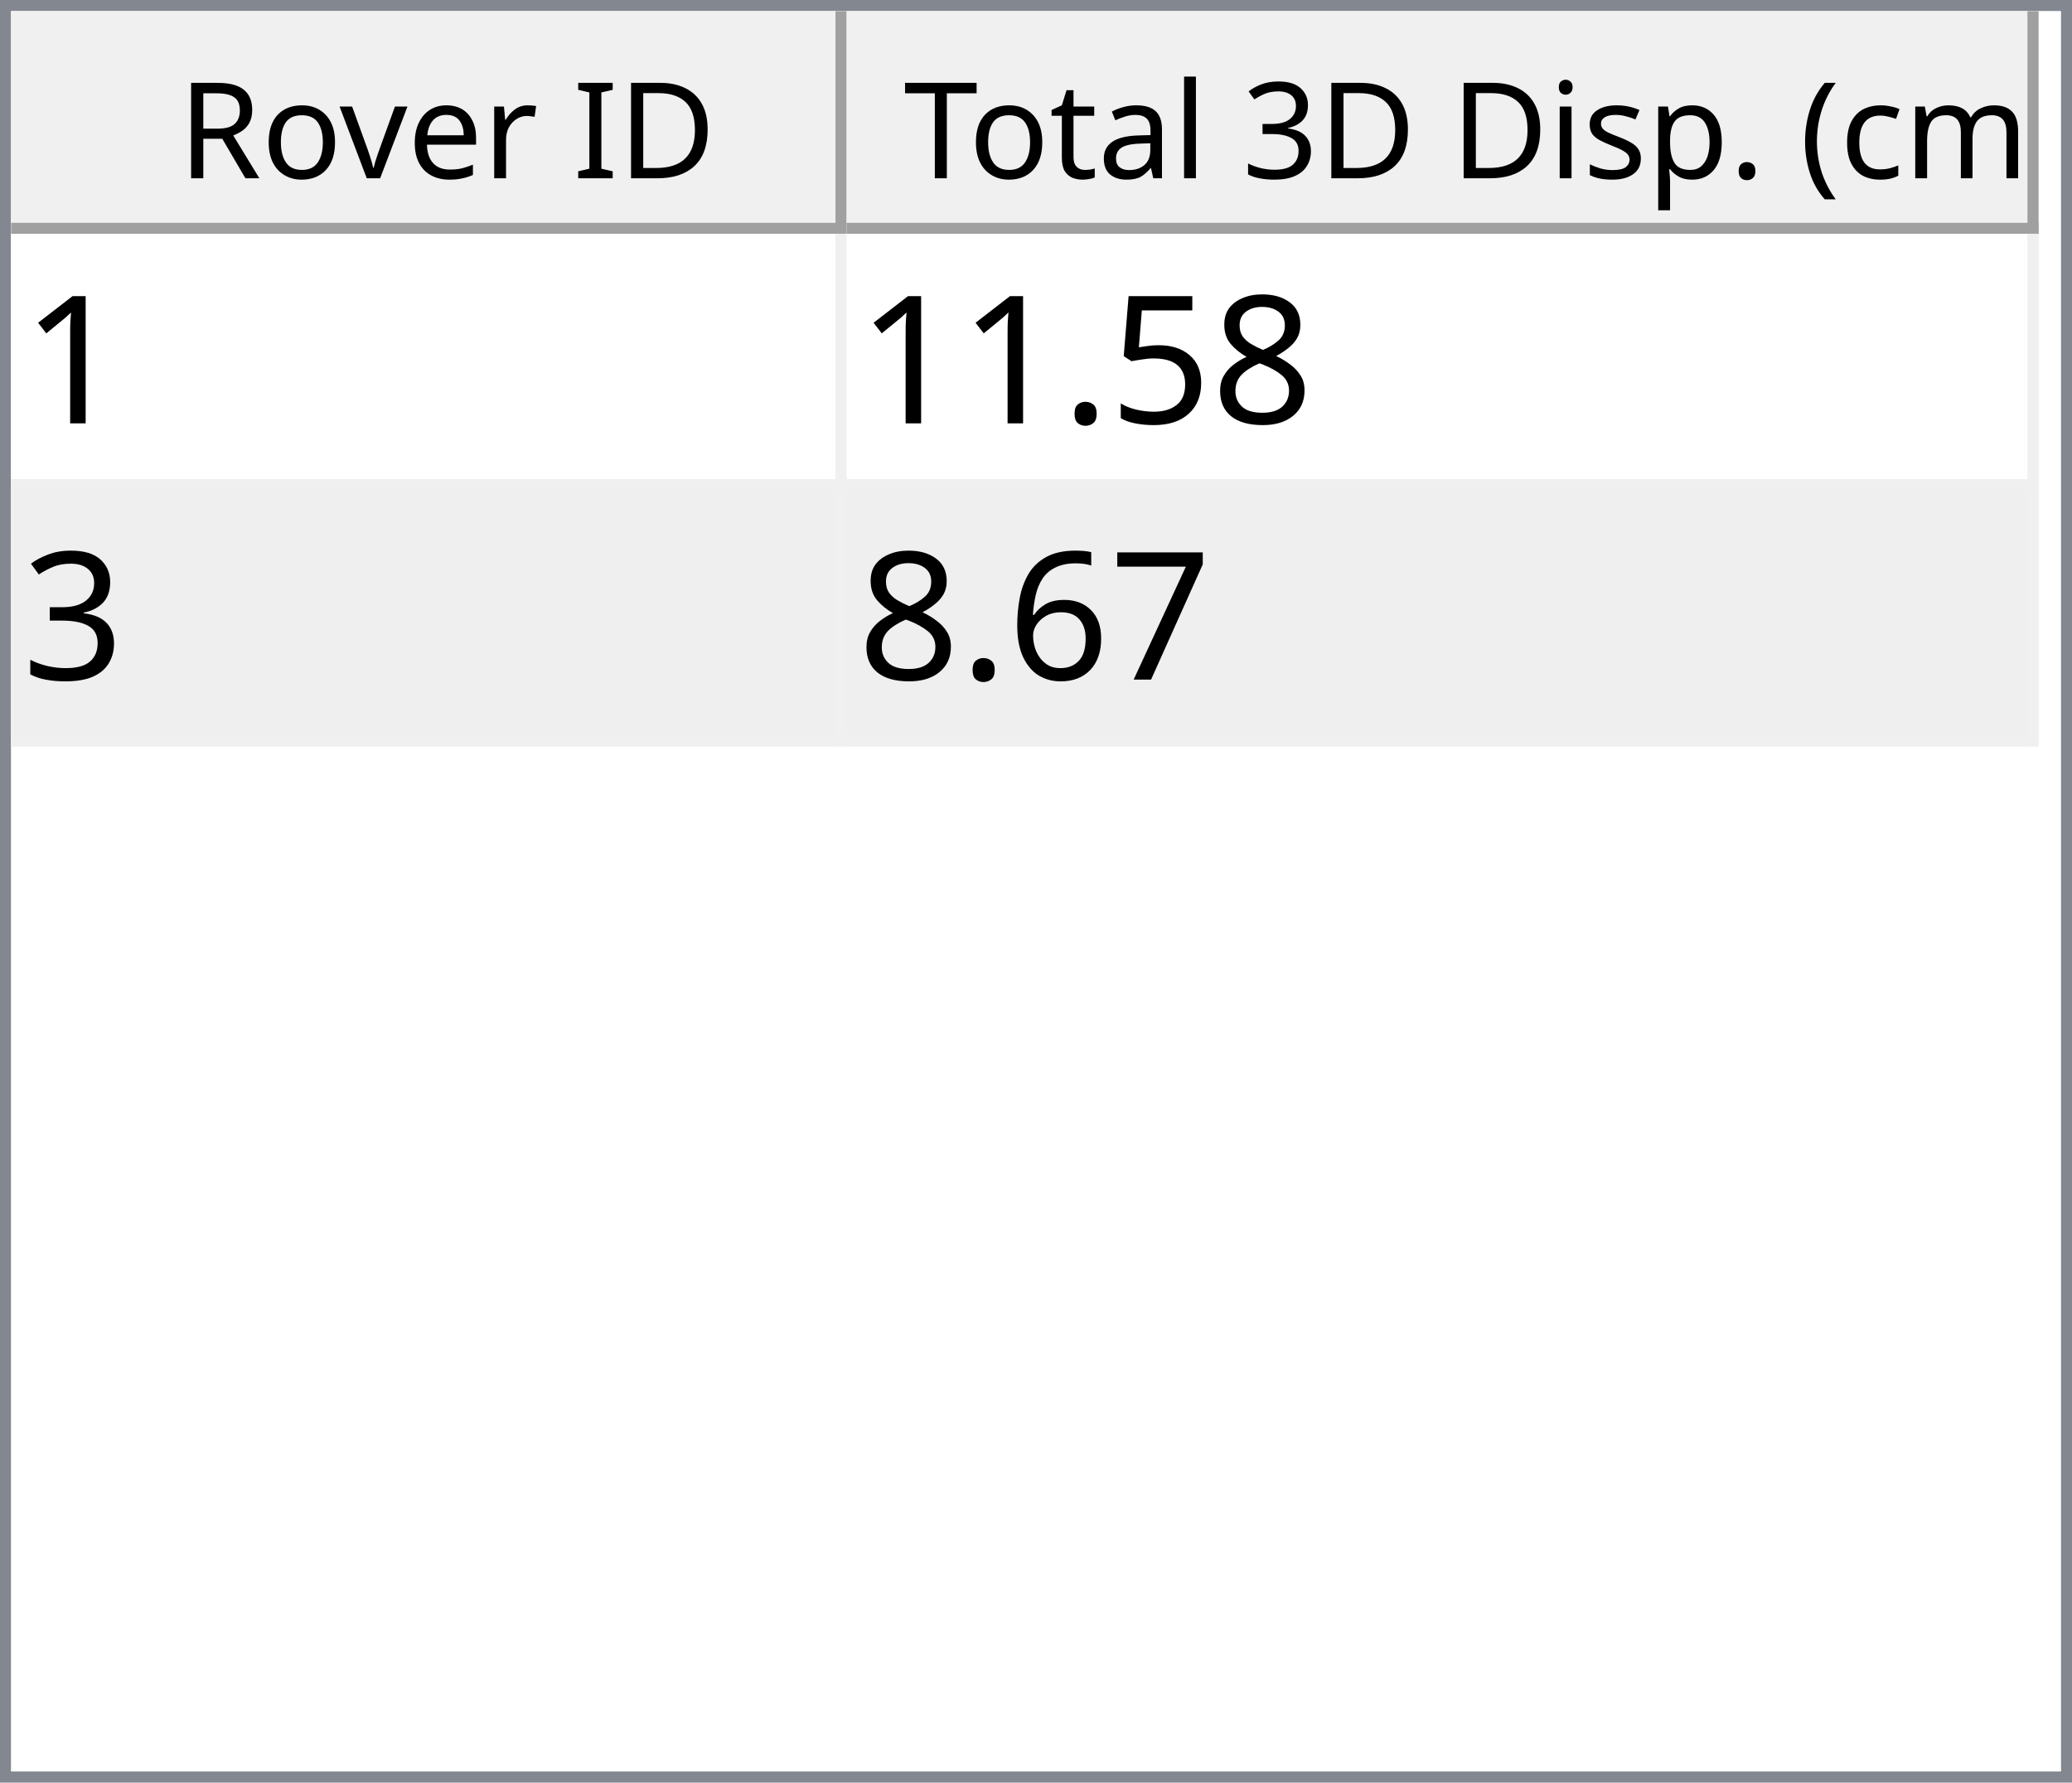
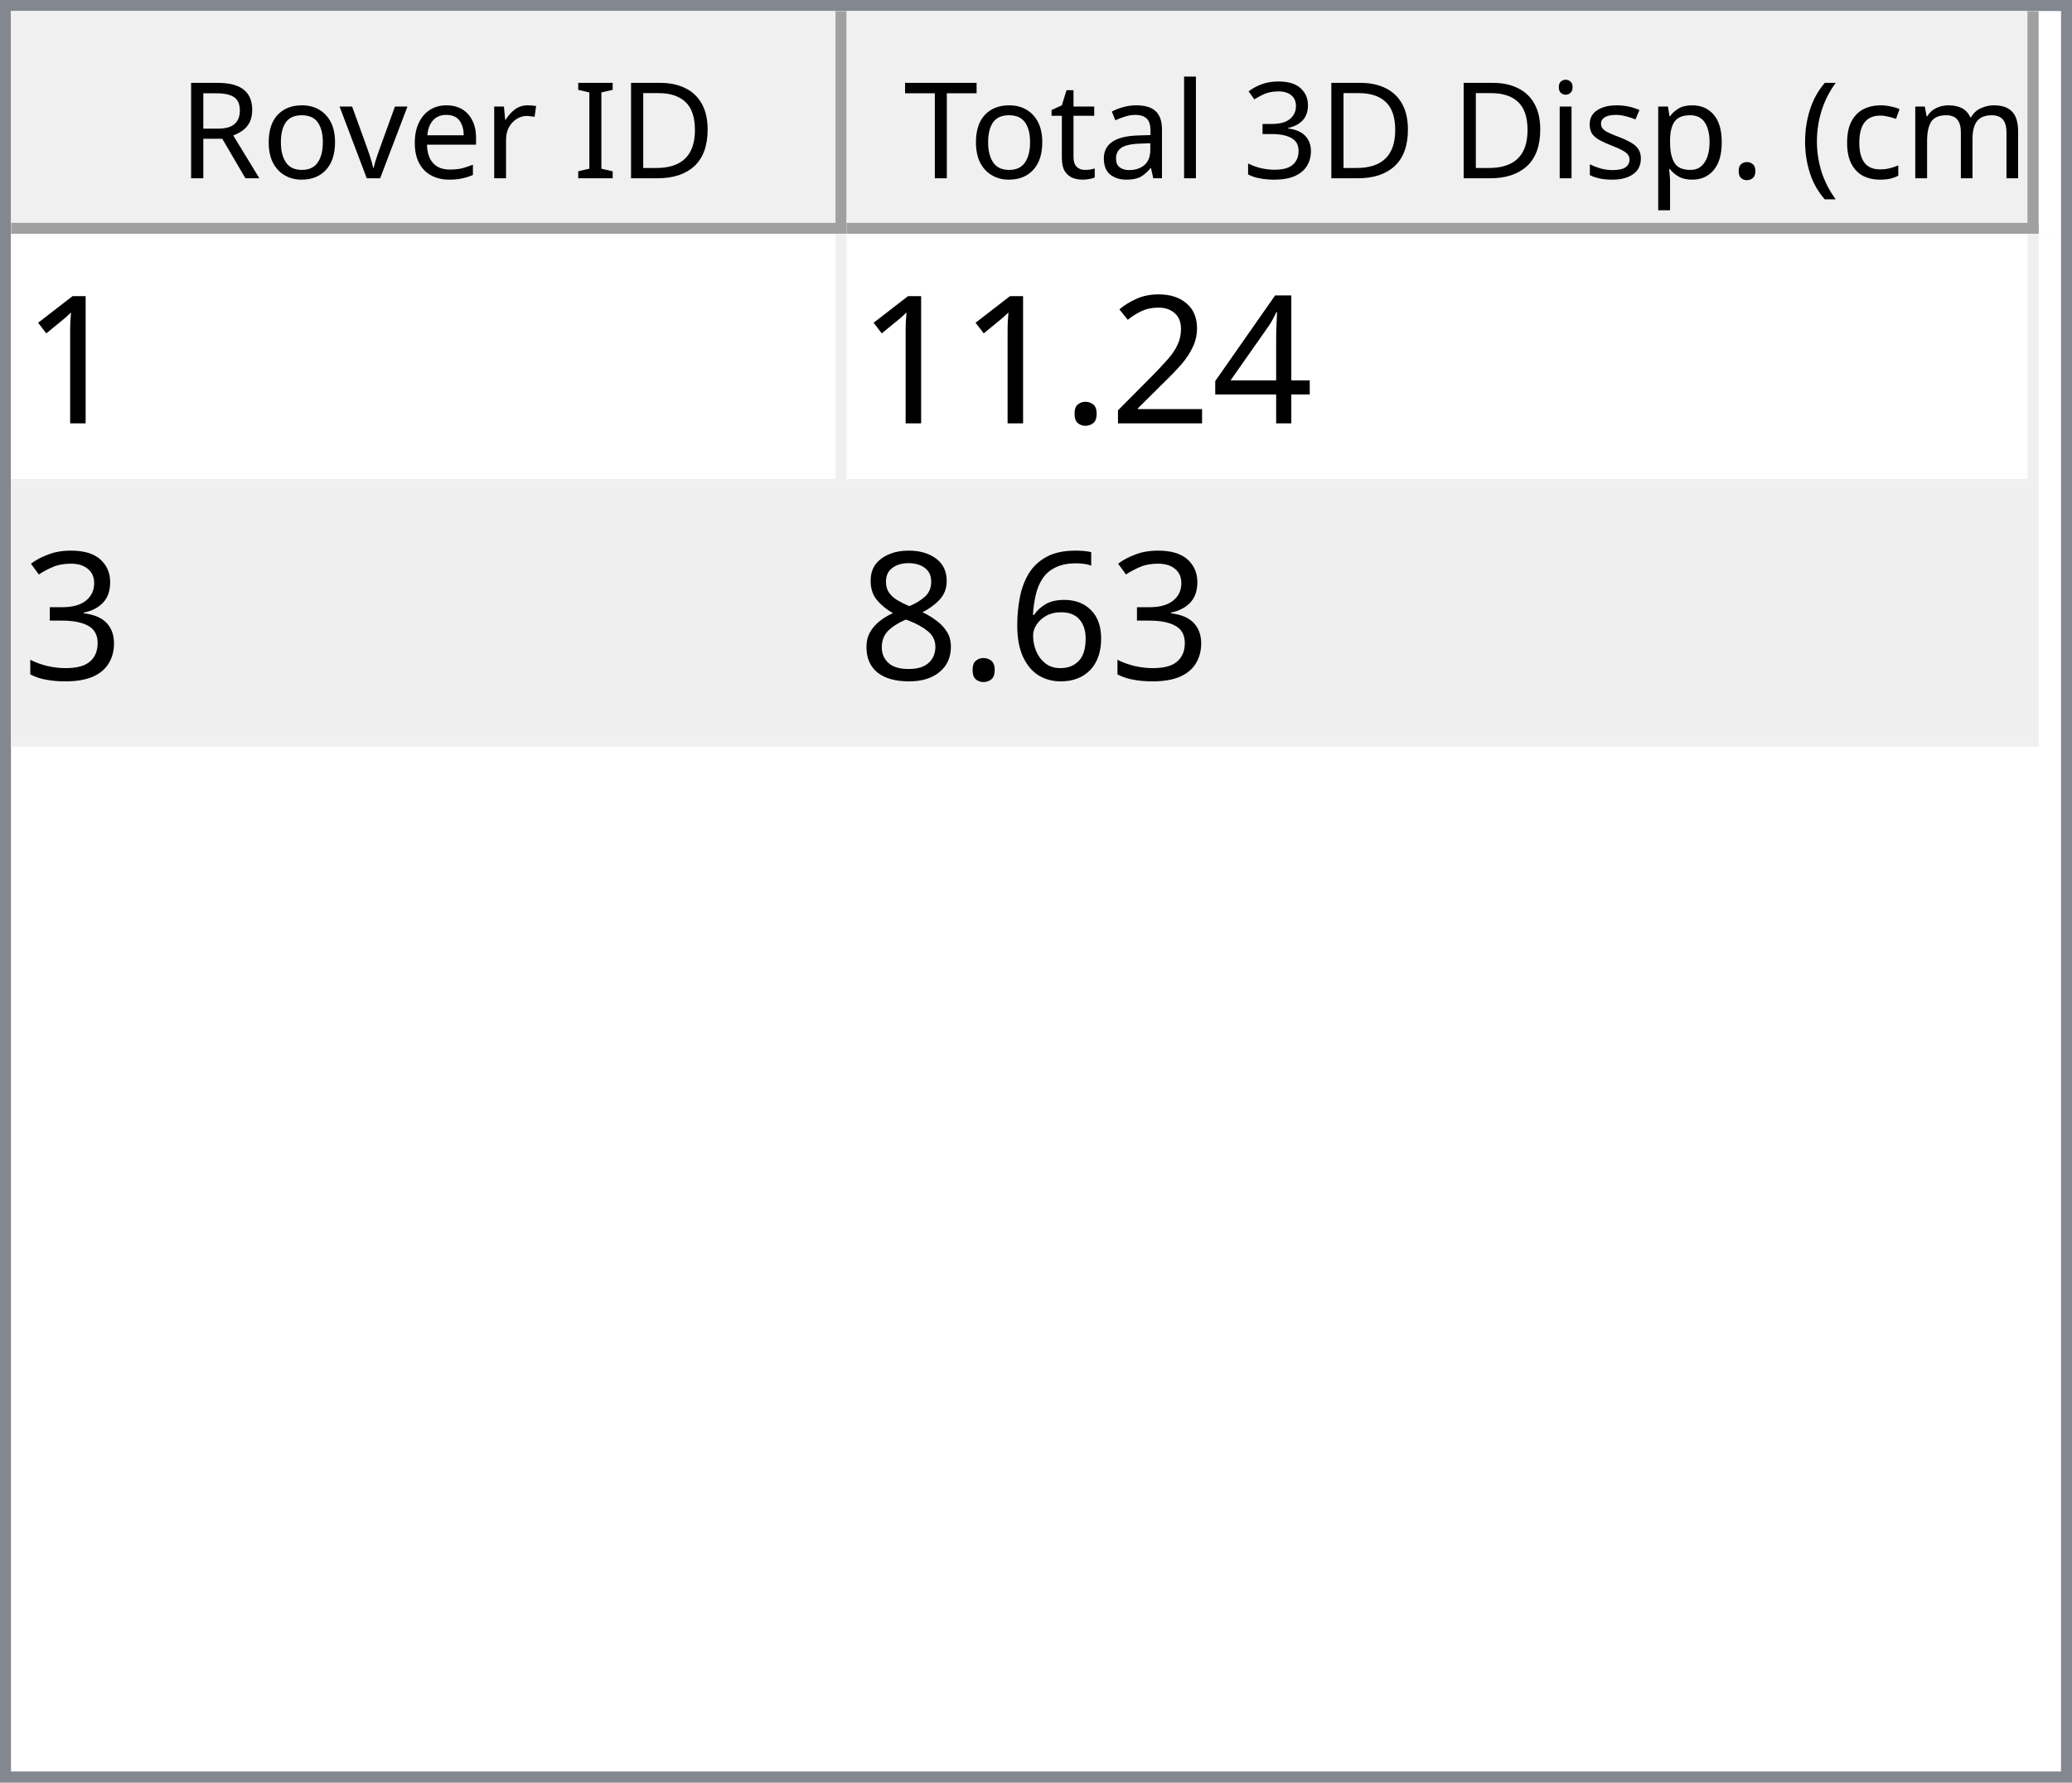
<svg xmlns="http://www.w3.org/2000/svg" style="fill-opacity:1; color-rendering:auto; color-interpolation:auto; text-rendering:auto; stroke:black; stroke-linecap:square; stroke-miterlimit:10; shape-rendering:auto; stroke-opacity:1; fill:black; stroke-dasharray:none; font-weight:normal; stroke-width:1; font-family:'Dialog'; font-style:normal; stroke-linejoin:miter; font-size:12px; stroke-dashoffset:0; image-rendering:auto;" width="186" height="160">
  <defs id="genericDefs" />
  <g>
    <defs id="defs1">
      <clipPath clipPathUnits="userSpaceOnUse" id="clipPath1">
        <path d="M0 0 L186 0 L186 160 L0 160 L0 0 Z" />
      </clipPath>
      <clipPath clipPathUnits="userSpaceOnUse" id="clipPath2">
        <path d="M0 0 L0 160 L186 160 L186 0 Z" />
      </clipPath>
      <clipPath clipPathUnits="userSpaceOnUse" id="clipPath3">
        <path d="M0 0 L0 20 L184 20 L184 0 Z" />
      </clipPath>
      <clipPath clipPathUnits="userSpaceOnUse" id="clipPath4">
        <path d="M0 0 L0 20 L75 20 L75 0 Z" />
      </clipPath>
      <clipPath clipPathUnits="userSpaceOnUse" id="clipPath5">
        <path d="M1 1 L1 19 L74 19 L74 1 Z" />
      </clipPath>
      <clipPath clipPathUnits="userSpaceOnUse" id="clipPath6">
        <path d="M0 0 L0 18 L73 18 L73 0 Z" />
      </clipPath>
      <clipPath clipPathUnits="userSpaceOnUse" id="clipPath7">
        <path d="M-0.5 -0.5 L-0.5 19.5 L74.5 19.5 L74.5 -0.5 Z" />
      </clipPath>
      <clipPath clipPathUnits="userSpaceOnUse" id="clipPath8">
        <path d="M0 0 L0 20 L107 20 L107 0 Z" />
      </clipPath>
      <clipPath clipPathUnits="userSpaceOnUse" id="clipPath9">
        <path d="M1 1 L1 19 L106 19 L106 1 Z" />
      </clipPath>
      <clipPath clipPathUnits="userSpaceOnUse" id="clipPath10">
        <path d="M0 0 L0 18 L105 18 L105 0 Z" />
      </clipPath>
      <clipPath clipPathUnits="userSpaceOnUse" id="clipPath11">
        <path d="M-0.5 -0.5 L-0.5 19.5 L106.5 19.5 L106.5 -0.5 Z" />
      </clipPath>
      <clipPath clipPathUnits="userSpaceOnUse" id="clipPath12">
        <path d="M0 0 L0 138 L184 138 L184 0 Z" />
      </clipPath>
      <clipPath clipPathUnits="userSpaceOnUse" id="clipPath13">
        <path d="M0 0 L0 46 L182 46 L182 0 Z" />
      </clipPath>
      <clipPath clipPathUnits="userSpaceOnUse" id="clipPath14">
        <path d="M-0.5 -0.5 L-0.5 45.5 L181.5 45.5 L181.5 -0.5 Z" />
      </clipPath>
      <clipPath clipPathUnits="userSpaceOnUse" id="clipPath15">
        <path d="M0 0 L0 22 L74 22 L74 0 Z" />
      </clipPath>
      <clipPath clipPathUnits="userSpaceOnUse" id="clipPath16">
        <path d="M0 0 L0 22 L106 22 L106 0 Z" />
      </clipPath>
      <font horiz-adv-x="64.551" id="font1">
        <font-face ascent="107.91" descent="25.098" units-per-em="100" style="font-style:normal; font-family:Segoe UI; font-weight:normal;" />
        <missing-glyph horiz-adv-x="64.551" d="M8.109 0 L8.109 68.266 L56.453 68.266 L56.453 0 L8.109 0 ZM15.328 7.234 L49.219 7.234 L49.219 61.031 L15.328 61.031 L15.328 7.234 Z" />
        <glyph unicode="D" horiz-adv-x="70.117" d="M9.188 0 L9.188 70.016 L28.516 70.016 Q65.531 70.016 65.531 35.891 Q65.531 19.672 55.25 9.836 Q44.969 0 27.734 0 L9.188 0 ZM17.391 62.594 L17.391 7.422 L27.828 7.422 Q41.609 7.422 49.273 14.797 Q56.938 22.172 56.938 35.688 Q56.938 62.594 28.328 62.594 L17.391 62.594 Z" />
        <glyph unicode="I" horiz-adv-x="26.611" d="M17.391 0 L9.188 0 L9.188 70.016 L17.391 70.016 L17.391 0 Z" />
        <glyph unicode=" " horiz-adv-x="27.393" d="" />
        <glyph unicode="r" horiz-adv-x="34.766" d="M34.188 41.891 Q32.078 43.5 28.125 43.5 Q23 43.5 19.555 38.672 Q16.109 33.844 16.109 25.484 L16.109 0 L8.109 0 L8.109 50 L16.109 50 L16.109 39.703 L16.312 39.703 Q18.016 44.969 21.531 47.922 Q25.047 50.875 29.391 50.875 Q32.516 50.875 34.188 50.203 L34.188 41.891 Z" />
        <glyph unicode="e" horiz-adv-x="52.295" d="M48.297 23 L12.984 23 Q13.188 14.656 17.484 10.109 Q21.781 5.562 29.297 5.562 Q37.75 5.562 44.828 11.141 L44.828 3.609 Q38.234 -1.172 27.391 -1.172 Q16.797 -1.172 10.742 5.641 Q4.688 12.453 4.688 24.812 Q4.688 36.469 11.305 43.82 Q17.922 51.172 27.734 51.172 Q37.547 51.172 42.922 44.828 Q48.297 38.484 48.297 27.203 L48.297 23 ZM40.094 29.781 Q40.047 36.719 36.75 40.578 Q33.453 44.438 27.594 44.438 Q21.922 44.438 17.969 40.383 Q14.016 36.328 13.094 29.781 L40.094 29.781 Z" />
        <glyph unicode="v" horiz-adv-x="47.9" d="M47.406 50 L27.484 0 L19.625 0 L0.688 50 L9.469 50 L22.172 13.672 Q23.578 9.672 23.922 6.688 L24.125 6.688 Q24.609 10.453 25.688 13.484 L38.969 50 L47.406 50 Z" />
        <glyph unicode="o" horiz-adv-x="58.594" d="M29 -1.172 Q17.922 -1.172 11.305 5.836 Q4.688 12.844 4.688 24.422 Q4.688 37.016 11.57 44.094 Q18.453 51.172 30.172 51.172 Q41.359 51.172 47.633 44.289 Q53.906 37.406 53.906 25.203 Q53.906 13.234 47.141 6.031 Q40.375 -1.172 29 -1.172 ZM29.594 44.438 Q21.875 44.438 17.383 39.188 Q12.891 33.938 12.891 24.703 Q12.891 15.828 17.43 10.695 Q21.969 5.562 29.594 5.562 Q37.359 5.562 41.531 10.594 Q45.703 15.625 45.703 24.906 Q45.703 34.281 41.531 39.359 Q37.359 44.438 29.594 44.438 Z" />
        <glyph unicode="R" horiz-adv-x="59.814" d="M59.375 0 L49.609 0 L37.891 19.625 Q36.281 22.359 34.766 24.289 Q33.25 26.219 31.664 27.438 Q30.078 28.656 28.25 29.219 Q26.422 29.781 24.125 29.781 L17.391 29.781 L17.391 0 L9.188 0 L9.188 70.016 L30.078 70.016 Q34.672 70.016 38.555 68.867 Q42.438 67.719 45.289 65.375 Q48.141 63.031 49.758 59.547 Q51.375 56.062 51.375 51.375 Q51.375 47.703 50.273 44.656 Q49.172 41.609 47.148 39.211 Q45.125 36.812 42.266 35.133 Q39.406 33.453 35.844 32.516 L35.844 32.328 Q37.594 31.547 38.891 30.547 Q40.188 29.547 41.359 28.18 Q42.531 26.812 43.68 25.078 Q44.828 23.344 46.234 21.047 L59.375 0 ZM17.391 62.594 L17.391 37.203 L28.516 37.203 Q31.594 37.203 34.203 38.133 Q36.812 39.062 38.719 40.797 Q40.625 42.531 41.703 45.047 Q42.781 47.562 42.781 50.688 Q42.781 56.297 39.141 59.445 Q35.5 62.594 28.609 62.594 L17.391 62.594 Z" />
        <glyph unicode=")" horiz-adv-x="30.176" d="M8.297 -15.922 L1.172 -15.922 Q16.406 2.344 16.406 26.812 Q16.406 51.469 1.078 70.016 L8.297 70.016 Q23.531 52.156 23.531 26.703 Q23.531 1.375 8.297 -15.922 Z" />
        <glyph unicode="m" horiz-adv-x="86.133" d="M79.109 0 L71.094 0 L71.094 28.719 Q71.094 37.016 68.531 40.727 Q65.969 44.438 59.906 44.438 Q54.781 44.438 51.195 39.75 Q47.609 35.062 47.609 28.516 L47.609 0 L39.594 0 L39.594 29.688 Q39.594 44.438 28.219 44.438 Q22.953 44.438 19.531 40.016 Q16.109 35.594 16.109 28.516 L16.109 0 L8.109 0 L8.109 50 L16.109 50 L16.109 42.094 L16.312 42.094 Q21.625 51.172 31.844 51.172 Q36.969 51.172 40.773 48.312 Q44.578 45.453 46 40.828 Q51.562 51.172 62.594 51.172 Q79.109 51.172 79.109 30.812 L79.109 0 Z" />
        <glyph unicode="c" horiz-adv-x="46.191" d="M42.188 2.297 Q36.422 -1.172 28.516 -1.172 Q17.828 -1.172 11.258 5.789 Q4.688 12.75 4.688 23.828 Q4.688 36.188 11.766 43.68 Q18.844 51.172 30.672 51.172 Q37.25 51.172 42.281 48.734 L42.281 40.531 Q36.719 44.438 30.375 44.438 Q22.703 44.438 17.797 38.945 Q12.891 33.453 12.891 24.516 Q12.891 15.719 17.508 10.641 Q22.125 5.562 29.891 5.562 Q36.422 5.562 42.188 9.906 L42.188 2.297 Z" />
        <glyph unicode="(" horiz-adv-x="30.176" d="M29.109 -15.922 L21.969 -15.922 Q6.844 1.375 6.844 26.703 Q6.844 52.156 21.969 70.016 L29.203 70.016 Q13.875 51.469 13.875 26.812 Q13.875 2.344 29.109 -15.922 Z" />
        <glyph unicode="." horiz-adv-x="21.68" d="M10.891 -1.078 Q8.641 -1.078 7.055 0.539 Q5.469 2.156 5.469 4.391 Q5.469 6.641 7.055 8.273 Q8.641 9.906 10.891 9.906 Q13.188 9.906 14.797 8.273 Q16.406 6.641 16.406 4.391 Q16.406 2.156 14.797 0.539 Q13.188 -1.078 10.891 -1.078 Z" />
        <glyph unicode="p" horiz-adv-x="58.789" d="M16.312 7.234 L16.109 7.234 L16.109 -23 L8.109 -23 L8.109 50 L16.109 50 L16.109 41.219 L16.312 41.219 Q22.219 51.172 33.594 51.172 Q43.266 51.172 48.688 44.461 Q54.109 37.75 54.109 26.469 Q54.109 13.922 48 6.375 Q41.891 -1.172 31.297 -1.172 Q21.578 -1.172 16.312 7.234 ZM16.109 27.391 L16.109 20.406 Q16.109 14.203 20.141 9.883 Q24.172 5.562 30.375 5.562 Q37.641 5.562 41.773 11.133 Q45.906 16.703 45.906 26.609 Q45.906 34.969 42.047 39.703 Q38.188 44.438 31.594 44.438 Q24.609 44.438 20.359 39.578 Q16.109 34.719 16.109 27.391 Z" />
        <glyph unicode="s" horiz-adv-x="42.432" d="M5.078 1.812 L5.078 10.406 Q11.625 5.562 19.484 5.562 Q30.031 5.562 30.031 12.594 Q30.031 14.594 29.125 15.992 Q28.219 17.391 26.68 18.461 Q25.141 19.531 23.07 20.383 Q21 21.234 18.609 22.172 Q15.281 23.484 12.766 24.828 Q10.25 26.172 8.57 27.859 Q6.891 29.547 6.031 31.695 Q5.172 33.844 5.172 36.719 Q5.172 40.234 6.789 42.945 Q8.406 45.656 11.086 47.484 Q13.766 49.312 17.211 50.242 Q20.656 51.172 24.312 51.172 Q30.812 51.172 35.938 48.922 L35.938 40.828 Q30.422 44.438 23.25 44.438 Q21 44.438 19.195 43.922 Q17.391 43.406 16.094 42.477 Q14.797 41.547 14.086 40.258 Q13.375 38.969 13.375 37.406 Q13.375 35.453 14.086 34.133 Q14.797 32.812 16.164 31.789 Q17.531 30.766 19.484 29.938 Q21.438 29.109 23.922 28.125 Q27.25 26.859 29.883 25.516 Q32.516 24.172 34.375 22.484 Q36.234 20.797 37.234 18.602 Q38.234 16.406 38.234 13.375 Q38.234 9.672 36.602 6.938 Q34.969 4.203 32.234 2.398 Q29.5 0.594 25.93 -0.289 Q22.359 -1.172 18.453 -1.172 Q10.75 -1.172 5.078 1.812 Z" />
        <glyph unicode="i" horiz-adv-x="24.219" d="M12.203 62.703 Q10.062 62.703 8.547 64.164 Q7.031 65.625 7.031 67.875 Q7.031 70.125 8.547 71.609 Q10.062 73.094 12.203 73.094 Q14.406 73.094 15.945 71.609 Q17.484 70.125 17.484 67.875 Q17.484 65.719 15.945 64.211 Q14.406 62.703 12.203 62.703 ZM16.109 0 L8.109 0 L8.109 50 L16.109 50 L16.109 0 Z" />
        <glyph unicode="3" horiz-adv-x="53.906" d="M46.531 19.828 Q46.531 15.094 44.75 11.211 Q42.969 7.328 39.719 4.57 Q36.469 1.812 31.93 0.297 Q27.391 -1.219 21.922 -1.219 Q11.922 -1.219 6 2.594 L6 11.188 Q13.094 5.609 22.219 5.609 Q25.875 5.609 28.828 6.539 Q31.781 7.469 33.906 9.227 Q36.031 10.984 37.18 13.477 Q38.328 15.969 38.328 19.094 Q38.328 32.812 18.797 32.812 L12.984 32.812 L12.984 39.594 L18.5 39.594 Q35.797 39.594 35.797 52.484 Q35.797 64.406 22.609 64.406 Q15.188 64.406 8.688 59.422 L8.688 67.188 Q15.375 71.188 24.609 71.188 Q29 71.188 32.57 69.969 Q36.141 68.75 38.68 66.555 Q41.219 64.359 42.609 61.281 Q44 58.203 44 54.5 Q44 40.672 30.031 36.719 L30.031 36.531 Q33.594 36.141 36.625 34.797 Q39.656 33.453 41.852 31.305 Q44.047 29.156 45.289 26.25 Q46.531 23.344 46.531 19.828 Z" />
        <glyph unicode="l" horiz-adv-x="24.219" d="M16.109 0 L8.109 0 L8.109 74.031 L16.109 74.031 L16.109 0 Z" />
        <glyph unicode="a" horiz-adv-x="50.879" d="M43.891 0 L35.891 0 L35.891 7.812 L35.688 7.812 Q30.469 -1.172 20.312 -1.172 Q12.844 -1.172 8.617 2.781 Q4.391 6.734 4.391 13.281 Q4.391 27.297 20.906 29.594 L35.891 31.688 Q35.891 44.438 25.594 44.438 Q16.547 44.438 9.281 38.281 L9.281 46.484 Q16.656 51.172 26.266 51.172 Q43.891 51.172 43.891 32.516 L43.891 0 ZM35.891 25.297 L23.828 23.641 Q18.266 22.859 15.43 20.875 Q12.594 18.891 12.594 13.875 Q12.594 10.203 15.211 7.883 Q17.828 5.562 22.172 5.562 Q28.125 5.562 32.008 9.742 Q35.891 13.922 35.891 20.312 L35.891 25.297 Z" />
        <glyph unicode="t" horiz-adv-x="33.887" d="M31.297 0.484 Q28.469 -1.078 23.828 -1.078 Q10.688 -1.078 10.688 13.578 L10.688 43.172 L2.094 43.172 L2.094 50 L10.688 50 L10.688 62.203 L18.703 64.797 L18.703 50 L31.297 50 L31.297 43.172 L18.703 43.172 L18.703 14.984 Q18.703 9.969 20.414 7.82 Q22.125 5.672 26.078 5.672 Q29.109 5.672 31.297 7.328 L31.297 0.484 Z" />
        <glyph unicode="T" horiz-adv-x="52.393" d="M50.594 62.594 L30.375 62.594 L30.375 0 L22.172 0 L22.172 62.594 L2 62.594 L2 70.016 L50.594 70.016 L50.594 62.594 Z" />
      </font>
      <font horiz-adv-x="75.0" id="font2">
        <font-face ascent="100.537" descent="21.973" units-per-em="100" style="font-style:normal; font-family:sans-serif; font-weight:normal;" />
        <missing-glyph horiz-adv-x="75.0" d="M12.5 0 L12.5 62.5 L62.5 62.5 L62.5 0 L12.5 0 ZM14.062 1.562 L60.938 1.562 L60.938 60.938 L14.062 60.938 L14.062 1.562 Z" />
        <glyph unicode="1" horiz-adv-x="55.615" d="M37.25 0 L28.469 0 L28.469 56 Q25.297 52.984 20.141 49.953 Q14.984 46.922 10.891 45.406 L10.891 53.906 Q18.266 57.375 23.781 62.305 Q29.297 67.234 31.594 71.875 L37.25 71.875 L37.25 0 Z" />
-         <glyph unicode="8" horiz-adv-x="55.615" d="M17.672 38.812 Q12.203 40.828 9.57 44.539 Q6.938 48.25 6.938 53.422 Q6.938 61.234 12.555 66.555 Q18.172 71.875 27.484 71.875 Q36.859 71.875 42.578 66.43 Q48.297 60.984 48.297 53.172 Q48.297 48.188 45.68 44.508 Q43.062 40.828 37.75 38.812 Q44.344 36.672 47.781 31.883 Q51.219 27.094 51.219 20.453 Q51.219 11.281 44.727 5.031 Q38.234 -1.219 27.641 -1.219 Q17.047 -1.219 10.547 5.055 Q4.047 11.328 4.047 20.703 Q4.047 27.688 7.594 32.398 Q11.141 37.109 17.672 38.812 ZM15.922 53.719 Q15.922 48.641 19.195 45.414 Q22.469 42.188 27.688 42.188 Q32.766 42.188 36.016 45.383 Q39.266 48.578 39.266 53.219 Q39.266 58.062 35.914 61.359 Q32.562 64.656 27.594 64.656 Q22.562 64.656 19.242 61.43 Q15.922 58.203 15.922 53.719 ZM13.094 20.656 Q13.094 16.891 14.875 13.375 Q16.656 9.859 20.172 7.93 Q23.688 6 27.734 6 Q34.031 6 38.133 10.055 Q42.234 14.109 42.234 20.359 Q42.234 26.703 38.016 30.859 Q33.797 35.016 27.438 35.016 Q21.234 35.016 17.164 30.914 Q13.094 26.812 13.094 20.656 Z" />
-         <glyph unicode="5" horiz-adv-x="55.615" d="M4.156 18.75 L13.375 19.531 Q14.406 12.797 18.141 9.398 Q21.875 6 27.156 6 Q33.5 6 37.891 10.789 Q42.281 15.578 42.281 23.484 Q42.281 31 38.062 35.352 Q33.844 39.703 27 39.703 Q22.75 39.703 19.336 37.773 Q15.922 35.844 13.969 32.766 L5.719 33.844 L12.641 70.609 L48.25 70.609 L48.25 62.203 L19.672 62.203 L15.828 42.969 Q22.266 47.469 29.344 47.469 Q38.719 47.469 45.164 40.969 Q51.609 34.469 51.609 24.266 Q51.609 14.547 45.953 7.469 Q39.062 -1.219 27.156 -1.219 Q17.391 -1.219 11.211 4.25 Q5.031 9.719 4.156 18.75 Z" />
+         <glyph unicode="4" horiz-adv-x="55.615" d="M32.328 0 L32.328 17.141 L1.266 17.141 L1.266 25.203 L33.938 71.578 L41.109 71.578 L41.109 25.203 L50.781 25.203 L50.781 17.141 L41.109 17.141 L41.109 0 L32.328 0 ZM32.328 25.203 L32.328 57.469 L9.906 25.203 L32.328 25.203 Z" />
+         <glyph unicode="2" horiz-adv-x="55.615" d="M50.344 8.453 L50.344 0 L3.031 0 Q2.938 3.172 4.047 6.109 Q5.859 10.938 9.836 15.625 Q13.812 20.312 21.344 26.469 Q33.016 36.031 37.117 41.625 Q41.219 47.219 41.219 52.203 Q41.219 57.422 37.477 61.008 Q33.734 64.594 27.734 64.594 Q21.391 64.594 17.578 60.789 Q13.766 56.984 13.719 50.25 L4.688 51.172 Q5.609 61.281 11.664 66.578 Q17.719 71.875 27.938 71.875 Q38.234 71.875 44.242 66.164 Q50.25 60.453 50.25 52 Q50.25 47.703 48.492 43.555 Q46.734 39.406 42.656 34.812 Q38.578 30.219 29.109 22.219 Q21.188 15.578 18.945 13.211 Q16.703 10.844 15.234 8.453 L50.344 8.453 Z" />
        <glyph unicode="." horiz-adv-x="27.783" d="M9.078 0 L9.078 10.016 L19.094 10.016 L19.094 0 L9.078 0 Z" />
        <glyph unicode="3" horiz-adv-x="55.615" d="M4.203 18.891 L12.984 20.062 Q14.5 12.594 18.141 9.297 Q21.781 6 27 6 Q33.203 6 37.477 10.297 Q41.75 14.594 41.75 20.953 Q41.75 27 37.797 30.93 Q33.844 34.859 27.734 34.859 Q25.25 34.859 21.531 33.891 L22.516 41.609 Q23.391 41.5 23.922 41.5 Q29.547 41.5 34.039 44.43 Q38.531 47.359 38.531 53.469 Q38.531 58.297 35.258 61.477 Q31.984 64.656 26.812 64.656 Q21.688 64.656 18.266 61.43 Q14.844 58.203 13.875 51.766 L5.078 53.328 Q6.688 62.156 12.398 67.016 Q18.109 71.875 26.609 71.875 Q32.469 71.875 37.398 69.359 Q42.328 66.844 44.945 62.5 Q47.562 58.156 47.562 53.266 Q47.562 48.641 45.07 44.828 Q42.578 41.016 37.703 38.766 Q44.047 37.312 47.562 32.695 Q51.078 28.078 51.078 21.141 Q51.078 11.766 44.242 5.25 Q37.406 -1.266 26.953 -1.266 Q17.531 -1.266 11.305 4.352 Q5.078 9.969 4.203 18.891 Z" />
-         <glyph unicode="7" horiz-adv-x="55.615" d="M4.734 62.203 L4.734 70.656 L51.078 70.656 L51.078 63.812 Q44.234 56.547 37.523 44.484 Q30.812 32.422 27.156 19.672 Q24.516 10.688 23.781 0 L14.75 0 Q14.891 8.453 18.062 20.414 Q21.234 32.375 27.172 43.484 Q33.109 54.594 39.797 62.203 L4.734 62.203 Z" />
        <glyph unicode="6" horiz-adv-x="55.615" d="M49.75 54.047 L41.016 53.375 Q39.844 58.547 37.703 60.891 Q34.125 64.656 28.906 64.656 Q24.703 64.656 21.531 62.312 Q17.391 59.281 14.992 53.469 Q12.594 47.656 12.5 36.922 Q15.672 41.75 20.266 44.094 Q24.859 46.438 29.891 46.438 Q38.672 46.438 44.852 39.969 Q51.031 33.5 51.031 23.25 Q51.031 16.5 48.125 10.719 Q45.219 4.938 40.141 1.859 Q35.062 -1.219 28.609 -1.219 Q17.625 -1.219 10.695 6.859 Q3.766 14.938 3.766 33.5 Q3.766 54.25 11.422 63.672 Q18.109 71.875 29.438 71.875 Q37.891 71.875 43.289 67.141 Q48.688 62.406 49.75 54.047 ZM13.875 23.188 Q13.875 18.656 15.797 14.508 Q17.719 10.359 21.188 8.18 Q24.656 6 28.469 6 Q34.031 6 38.039 10.492 Q42.047 14.984 42.047 22.703 Q42.047 30.125 38.086 34.398 Q34.125 38.672 28.125 38.672 Q22.172 38.672 18.023 34.398 Q13.875 30.125 13.875 23.188 Z" />
+         <glyph unicode="8" horiz-adv-x="55.615" d="M17.672 38.812 Q12.203 40.828 9.57 44.539 Q6.938 48.25 6.938 53.422 Q6.938 61.234 12.555 66.555 Q18.172 71.875 27.484 71.875 Q36.859 71.875 42.578 66.43 Q48.297 60.984 48.297 53.172 Q48.297 48.188 45.68 44.508 Q43.062 40.828 37.75 38.812 Q44.344 36.672 47.781 31.883 Q51.219 27.094 51.219 20.453 Q51.219 11.281 44.727 5.031 Q38.234 -1.219 27.641 -1.219 Q17.047 -1.219 10.547 5.055 Q4.047 11.328 4.047 20.703 Q4.047 27.688 7.594 32.398 Q11.141 37.109 17.672 38.812 ZM15.922 53.719 Q15.922 48.641 19.195 45.414 Q22.469 42.188 27.688 42.188 Q32.766 42.188 36.016 45.383 Q39.266 48.578 39.266 53.219 Q39.266 58.062 35.914 61.359 Q32.562 64.656 27.594 64.656 Q22.562 64.656 19.242 61.43 Q15.922 58.203 15.922 53.719 ZM13.094 20.656 Q13.094 16.891 14.875 13.375 Q16.656 9.859 20.172 7.93 Q23.688 6 27.734 6 Q34.031 6 38.133 10.055 Q42.234 14.109 42.234 20.359 Q42.234 26.703 38.016 30.859 Q33.797 35.016 27.438 35.016 Q21.234 35.016 17.164 30.914 Q13.094 26.812 13.094 20.656 Z" />
      </font>
    </defs>
    <g style="fill:white; stroke:white;">
      <rect x="0" y="0" width="186" style="clip-path:url(#clipPath1); stroke:none;" height="160" />
    </g>
    <g style="fill:white; text-rendering:optimizeSpeed; color-rendering:optimizeSpeed; image-rendering:optimizeSpeed; shape-rendering:crispEdges; stroke:white; color-interpolation:sRGB;">
      <rect x="0" width="186" height="160" y="0" style="stroke:none;" />
      <path style="stroke:none;" d="M0 160 L186 160 L186 0 L0 0 Z" />
    </g>
    <g style="fill:rgb(240,240,240); font-family:'Segoe UI'; stroke:rgb(240,240,240);">
      <rect x="0" y="0" width="186" style="clip-path:url(#clipPath2); stroke:none;" height="160" />
    </g>
    <g style="fill:rgb(130,135,144); font-family:'Segoe UI'; stroke:rgb(130,135,144);">
      <path d="M0 0 L186 0 L186 160 L0 160 L0 0 ZM1 1 L185 1 L185 159 L1 159 L1 1 Z" style="fill-rule:evenodd; clip-path:url(#clipPath2); stroke:none;" />
    </g>
    <g style="fill:white; font-family:'Segoe UI'; stroke:white;" transform="translate(1,1)">
      <rect x="0" y="0" width="184" style="clip-path:url(#clipPath3); stroke:none;" height="20" />
    </g>
    <g style="fill:rgb(240,240,240); font-family:'Segoe UI'; stroke:rgb(240,240,240);" transform="translate(1,1)">
      <rect x="0" y="0" width="75" style="clip-path:url(#clipPath4); stroke:none;" height="20" />
    </g>
    <g style="font-family:'Segoe UI';" transform="translate(2,2)">
      <text x="14" xml:space="preserve" y="14" style="clip-path:url(#clipPath6); stroke:none;">Rover ID</text>
    </g>
    <g style="fill:rgb(160,160,160); font-family:'Segoe UI'; stroke:rgb(160,160,160); stroke-linejoin:bevel;" transform="translate(1.5,1.5)">
      <line x1="74" x2="74" y1="0" style="fill:none; clip-path:url(#clipPath7);" y2="19" />
    </g>
    <g style="fill:rgb(160,160,160); font-family:'Segoe UI'; stroke:rgb(160,160,160); stroke-linejoin:bevel;" transform="matrix(1,0,0,1,1,1) translate(0.5,0.5)">
      <line x1="0" x2="74" y1="19" style="fill:none; clip-path:url(#clipPath7);" y2="19" />
    </g>
    <g style="fill:rgb(240,240,240); font-family:'Segoe UI'; stroke:rgb(240,240,240);" transform="translate(76,1)">
      <rect x="0" y="0" width="107" style="clip-path:url(#clipPath8); stroke:none;" height="20" />
    </g>
    <g style="font-family:'Segoe UI';" transform="translate(77,2)">
      <text x="1" xml:space="preserve" y="14" style="clip-path:url(#clipPath10); stroke:none;"> Total 3D Disp. (cm)</text>
    </g>
    <g style="fill:rgb(160,160,160); font-family:'Segoe UI'; stroke:rgb(160,160,160); stroke-linejoin:bevel;" transform="translate(76.5,1.5)">
      <line x1="106" x2="106" y1="0" style="fill:none; clip-path:url(#clipPath11);" y2="19" />
    </g>
    <g style="fill:rgb(160,160,160); font-family:'Segoe UI'; stroke:rgb(160,160,160); stroke-linejoin:bevel;" transform="matrix(1,0,0,1,76,1) translate(0.5,0.5)">
      <line x1="0" x2="106" y1="19" style="fill:none; clip-path:url(#clipPath11);" y2="19" />
    </g>
    <g style="fill:white; font-family:'Segoe UI'; stroke:white;" transform="translate(1,21)">
      <rect x="0" y="0" width="184" style="clip-path:url(#clipPath12); stroke:none;" height="138" />
    </g>
    <g style="fill:rgb(240,240,240); font-size:16px; font-family:sans-serif; stroke:rgb(240,240,240);" transform="translate(1,21)">
      <rect x="0" y="0" width="182" style="clip-path:url(#clipPath13); stroke:none;" height="46" />
      <line transform="translate(0.5,0.5)" x1="0" x2="181" y1="22" style="clip-path:url(#clipPath14); fill:none; stroke-linejoin:bevel;" y2="22" />
    </g>
    <g transform="matrix(1,0,0,1,1,21) translate(0.5,0.5)" style="fill:rgb(240,240,240); font-size:16px; font-family:sans-serif; stroke:rgb(240,240,240); stroke-linejoin:bevel;">
      <line x1="0" x2="181" y1="45" style="fill:none; clip-path:url(#clipPath14);" y2="45" />
    </g>
    <g transform="matrix(1,0,0,1,1,21) translate(0.5,0.5)" style="fill:rgb(240,240,240); font-size:16px; font-family:sans-serif; stroke:rgb(240,240,240); stroke-linejoin:bevel;">
      <line x1="74" x2="74" y1="0" style="fill:none; clip-path:url(#clipPath14);" y2="45" />
    </g>
    <g transform="matrix(1,0,0,1,1,21) translate(0.5,0.5)" style="fill:rgb(240,240,240); font-size:16px; font-family:sans-serif; stroke:rgb(240,240,240); stroke-linejoin:bevel;">
      <line x1="181" x2="181" y1="0" style="fill:none; clip-path:url(#clipPath14);" y2="45" />
    </g>
    <g style="fill:white; font-size:16px; font-family:sans-serif; stroke:white;" transform="matrix(1,0,0,1,1,21)">
      <rect x="0" y="0" width="74" style="clip-path:url(#clipPath15); stroke:none;" height="22" />
      <text x="1" y="17" style="fill:black; clip-path:url(#clipPath15); stroke:none;" xml:space="preserve">1</text>
    </g>
    <g style="fill:white; font-size:16px; font-family:sans-serif; stroke:white;" transform="matrix(1,0,0,1,1,21) translate(75,0)">
      <rect x="0" y="0" width="106" style="clip-path:url(#clipPath16); stroke:none;" height="22" />
-       <text x="1" y="17" style="fill:black; clip-path:url(#clipPath16); stroke:none;" xml:space="preserve">11.58</text>
+       <text x="1" y="17" style="fill:black; clip-path:url(#clipPath16); stroke:none;" xml:space="preserve">11.24</text>
    </g>
    <g style="fill:rgb(239,239,239); font-size:16px; font-family:sans-serif; stroke:rgb(239,239,239);" transform="matrix(1,0,0,1,1,21) translate(0,23)">
      <rect x="0" y="0" width="74" style="clip-path:url(#clipPath15); stroke:none;" height="22" />
      <text x="1" y="17" style="fill:black; clip-path:url(#clipPath15); stroke:none;" xml:space="preserve">3</text>
    </g>
    <g style="fill:rgb(239,239,239); font-size:16px; font-family:sans-serif; stroke:rgb(239,239,239);" transform="matrix(1,0,0,1,1,21) translate(75,23)">
      <rect x="0" y="0" width="106" style="clip-path:url(#clipPath16); stroke:none;" height="22" />
-       <text x="1" y="17" style="fill:black; clip-path:url(#clipPath16); stroke:none;" xml:space="preserve">8.67</text>
+       <text x="1" y="17" style="fill:black; clip-path:url(#clipPath16); stroke:none;" xml:space="preserve">8.63</text>
    </g>
  </g>
</svg>
